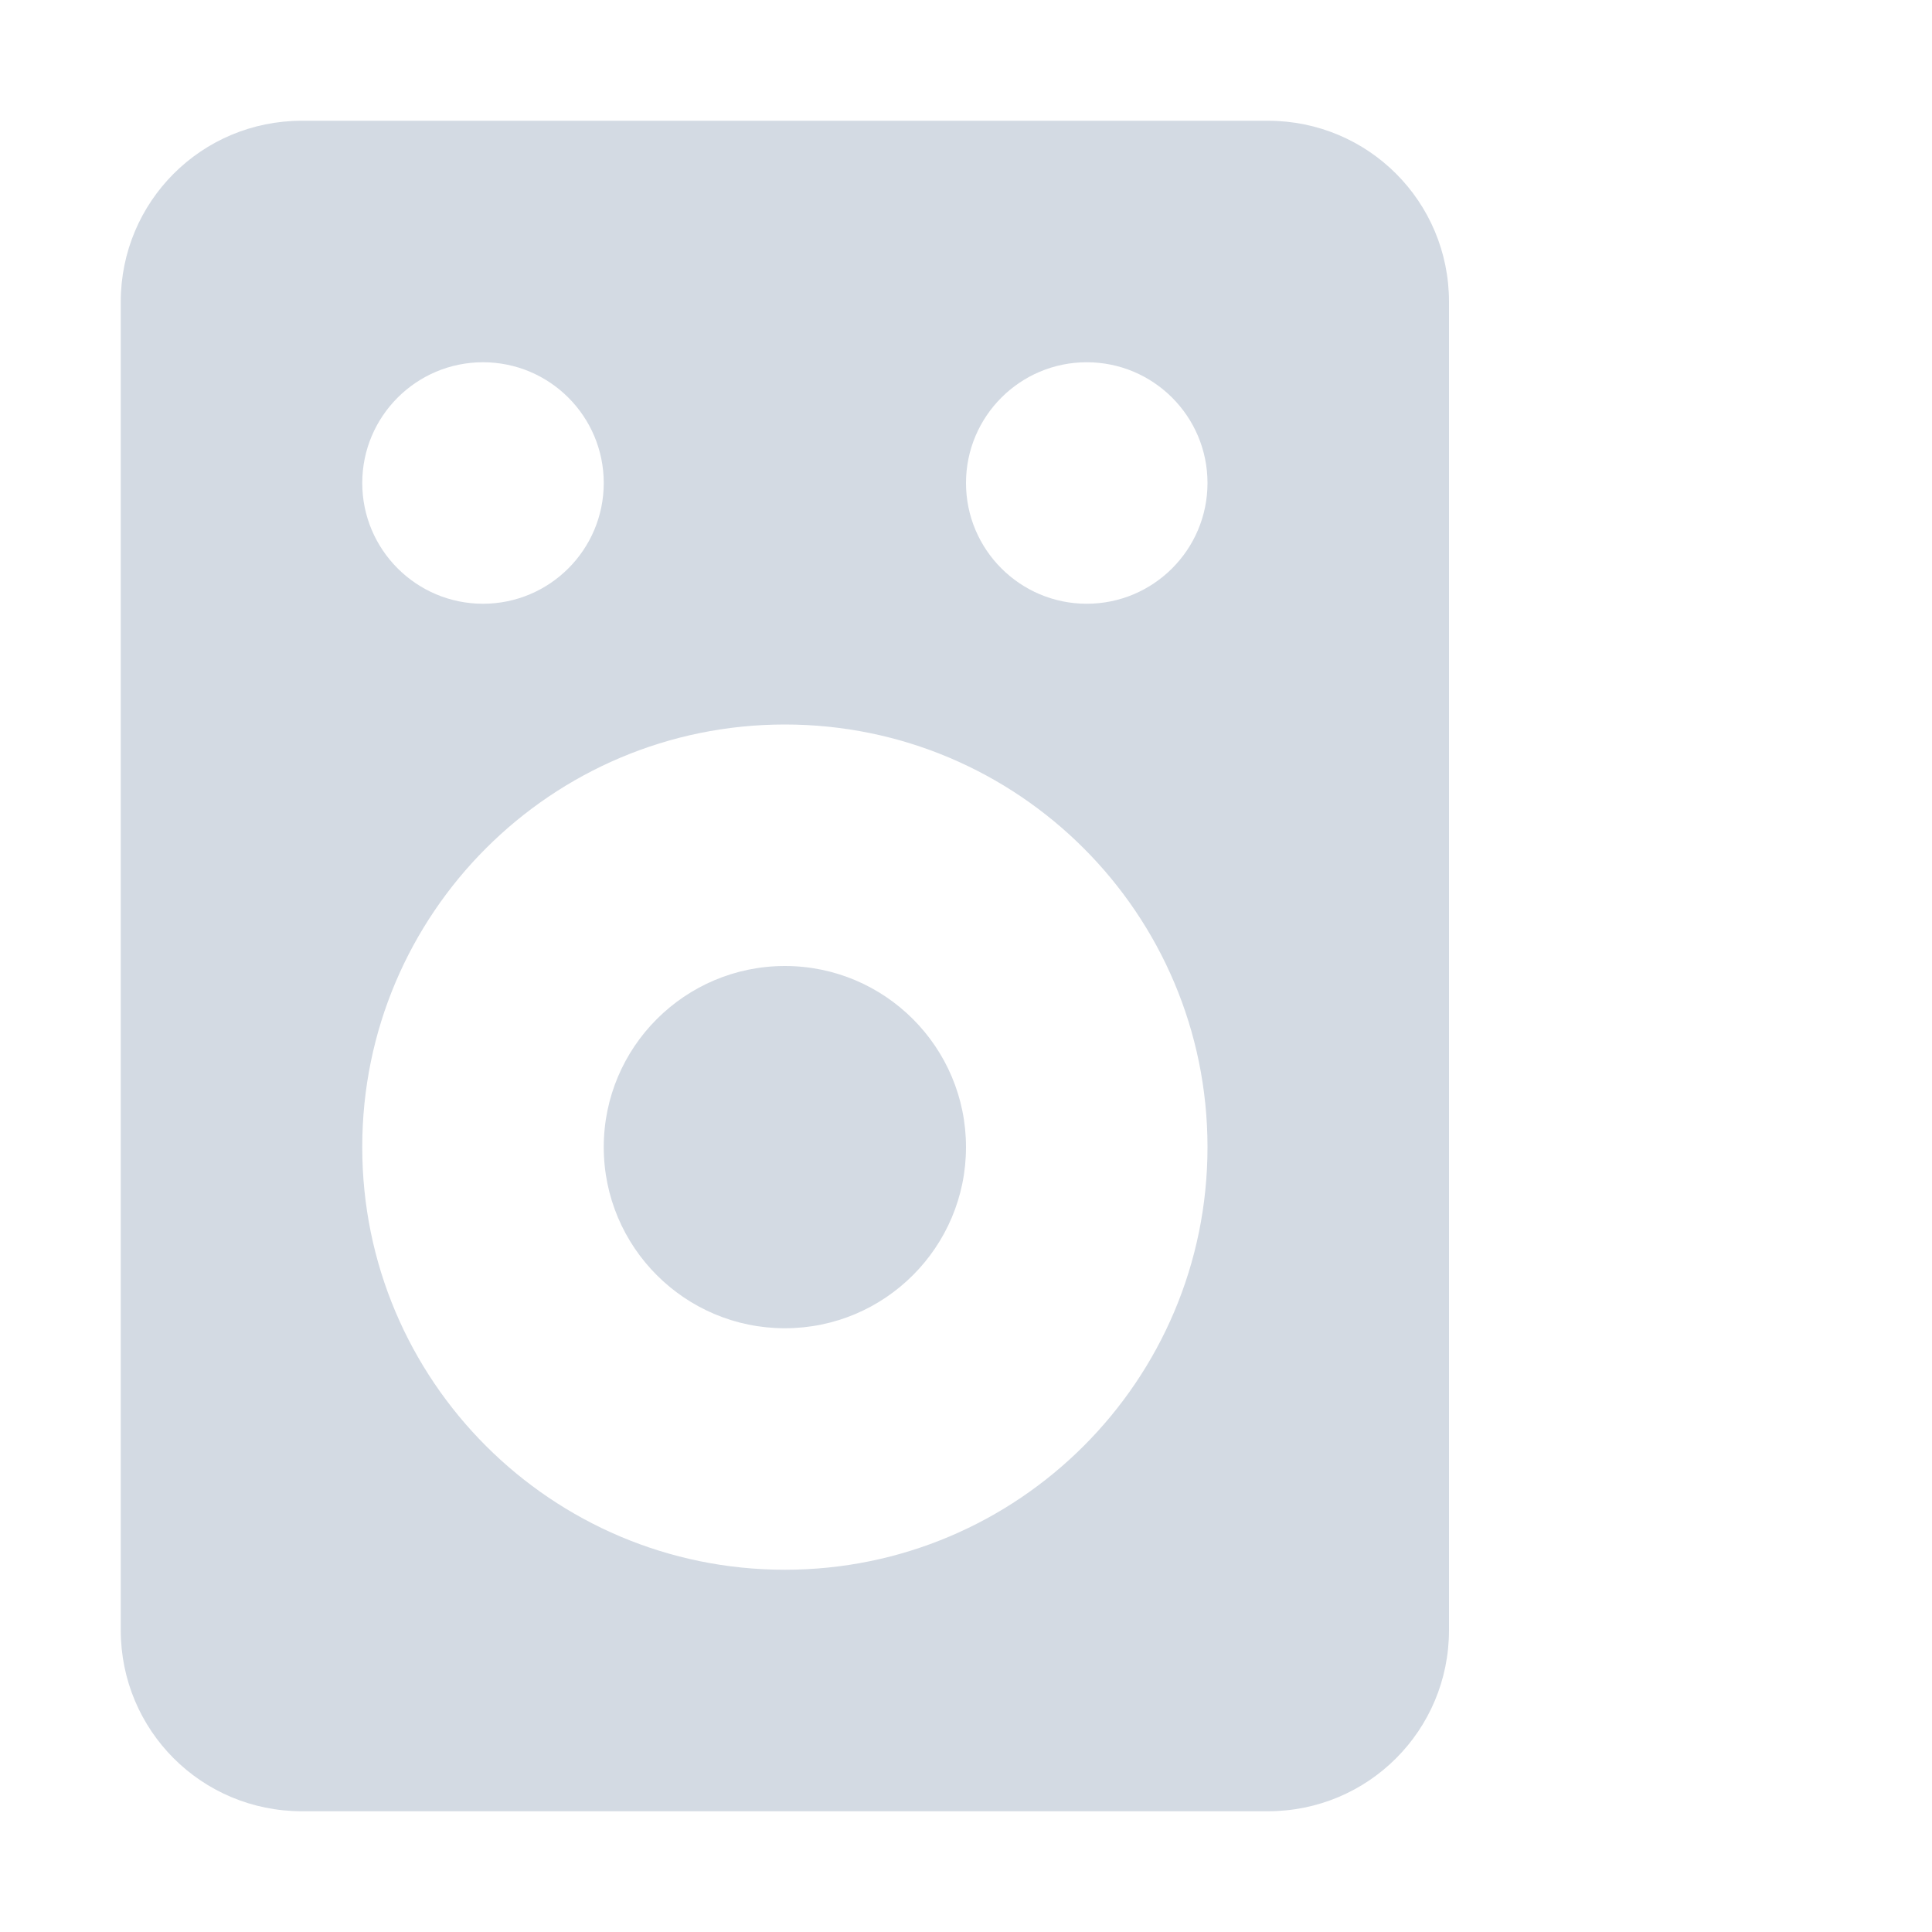
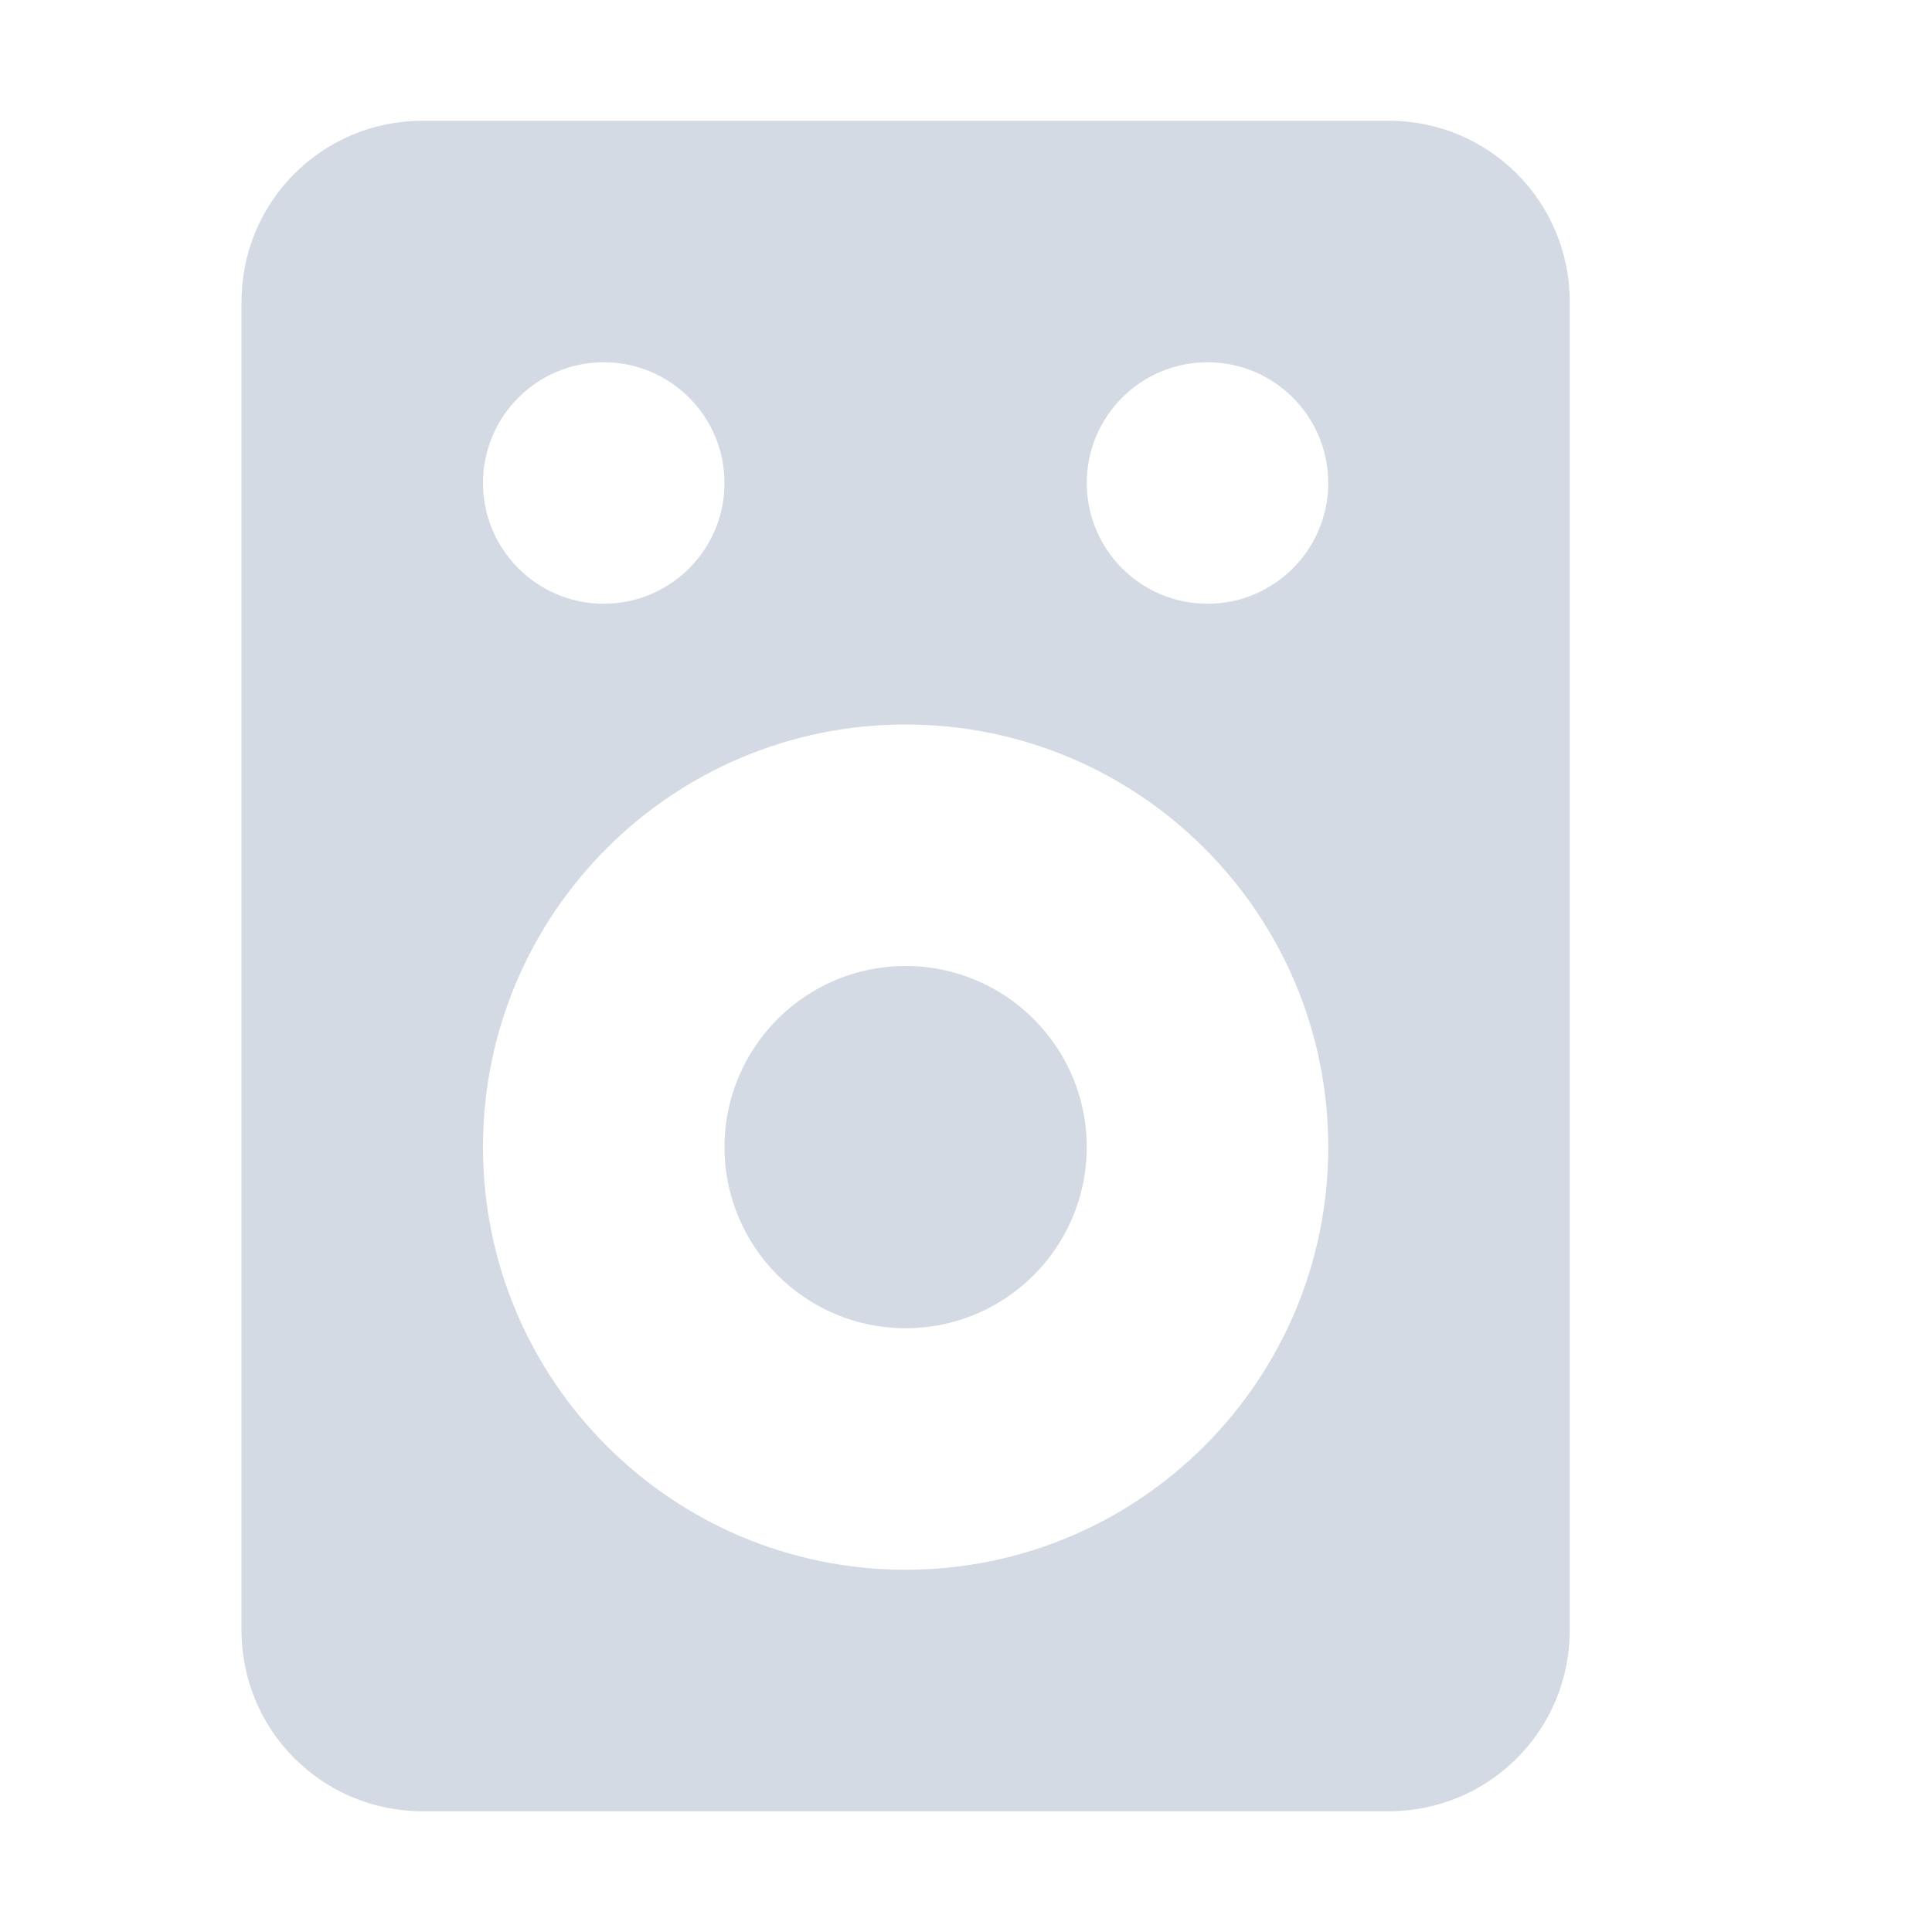
<svg xmlns="http://www.w3.org/2000/svg" width="16" height="16" version="1">
-   <path style="fill:#d3dae3" d="M 2.5,15 C 1.669,15 1,14.331 1,13.5 V 2.5 C 1,1.669 1.669,1 2.5,1 H 10.5 C 11.331,1 12,1.669 12,2.5 V 13.5 C 12,14.331 11.331,15 10.5,15 Z M 6.5,13 C 8.433,13 10,11.433 10,9.5 10,7.567 8.433,6 6.5,6 4.567,6 2.999,7.567 3,9.5 2.999,11.433 4.567,13 6.5,13 Z M 6.5,11 C 5.672,11 5,10.328 5,9.5 5,8.672 5.672,8 6.5,8 7.328,8 8,8.672 8,9.5 8,10.328 7.328,11 6.5,11 Z M 4,5 C 4.552,5 5,4.552 5,4 5,3.448 4.552,3 4,3 3.448,3 3,3.448 3,4 3,4.552 3.448,5 4,5 Z M 9,5 C 9.552,5 10,4.552 10,4 10,3.448 9.552,3 9,3 8.448,3 8,3.448 8,4 8,4.552 8.448,5 9,5 Z" />
+   <path style="fill:#d3dae3" d="M 3.5,15 C 2.669,15 2,14.331 2,13.5 V 2.5 C 2,1.669 2.669,1 3.5,1 h 8 C 12.331,1 13,1.669 13,2.5 v 11 c 0,0.831 -0.669,1.5 -1.5,1.5 z m 4,-2 C 9.433,13 11,11.433 11,9.5 11,7.567 9.433,6 7.5,6 5.567,6 3.999,7.567 4,9.5 3.999,11.433 5.567,13 7.5,13 Z m 0,-2 C 6.672,11 6,10.328 6,9.5 6,8.672 6.672,8 7.5,8 8.328,8 9,8.672 9,9.5 9,10.328 8.328,11 7.5,11 Z M 5,5 C 5.552,5 6,4.552 6,4 6,3.448 5.552,3 5,3 4.448,3 4,3.448 4,4 4,4.552 4.448,5 5,5 Z m 5,0 C 10.552,5 11,4.552 11,4 11,3.448 10.552,3 10,3 9.448,3 9,3.448 9,4 9,4.552 9.448,5 10,5 Z" />
</svg>
